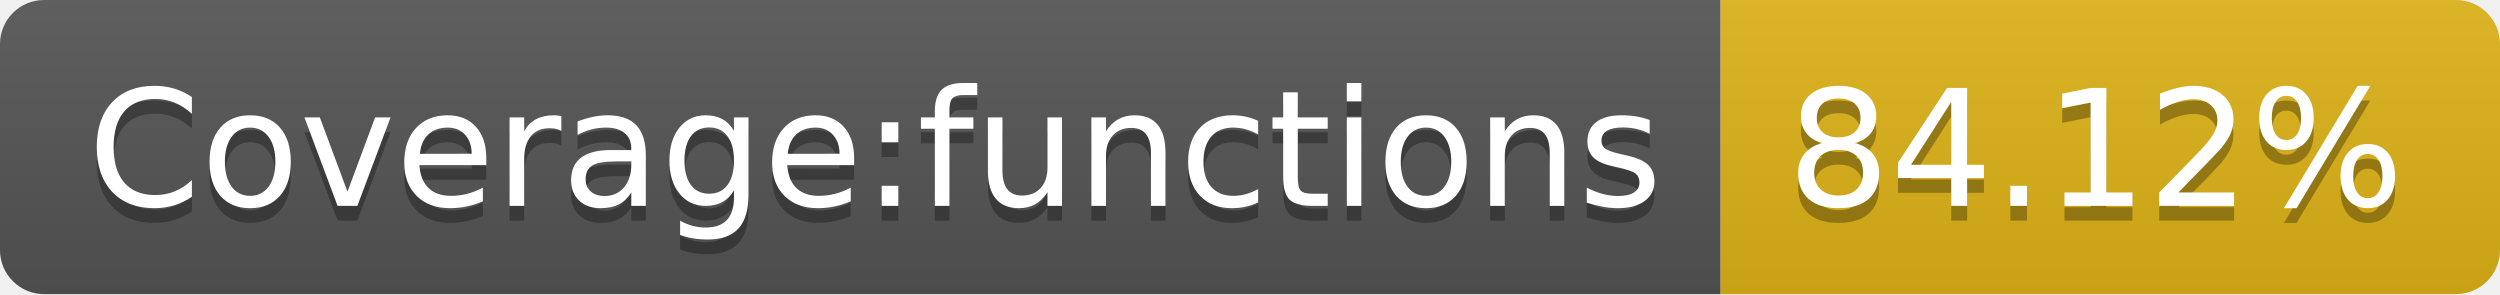
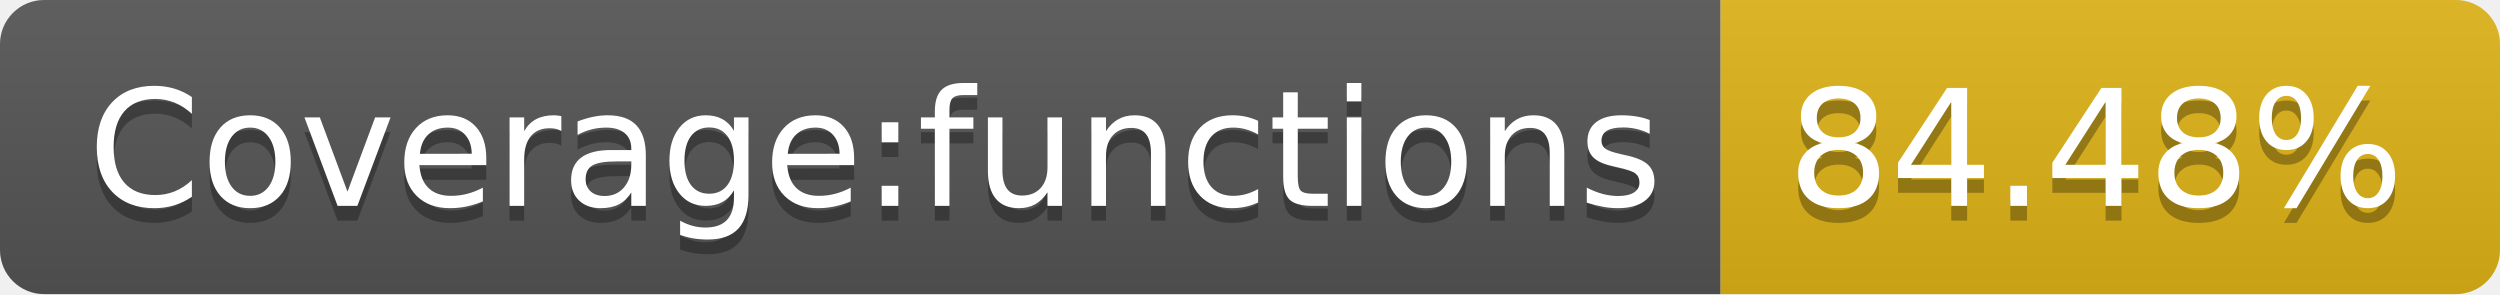
- <svg xmlns="http://www.w3.org/2000/svg" width="170" height="20" role="img" aria-label="Coverage:functions: 84.12%">
+ <svg xmlns="http://www.w3.org/2000/svg" width="170" height="20" role="img" aria-label="Coverage:functions: 84.48%">
  <linearGradient id="s" x2="0" y2="100%">
    <stop offset="0" stop-color="#bbb" stop-opacity=".1" />
    <stop offset="1" stop-opacity=".1" />
  </linearGradient>
  <clipPath id="r">
    <rect width="170" height="20" rx="3" fill="#fff" />
  </clipPath>
  <g clip-path="url(#r)">
    <rect width="117" height="20" fill="#555" />
    <rect x="117" width="53" height="20" fill="#dfb317" />
    <rect width="170" height="20" fill="url(#s)" />
  </g>
  <g fill="#fff" text-anchor="middle" font-family="Verdana,Geneva,DejaVu Sans,sans-serif" text-rendering="geometricPrecision" font-size="110">
    <text aria-hidden="true" x="595" y="150" fill="#010101" fill-opacity=".3" transform="scale(.1)" textLength="1070">Coverage:functions</text>
    <text x="595" y="140" transform="scale(.1)" fill="#fff" textLength="1070">Coverage:functions</text>
-     <text aria-hidden="true" x="1425" y="150" fill="#010101" fill-opacity=".3" transform="scale(.1)" textLength="430">84.12%</text>
-     <text x="1425" y="140" transform="scale(.1)" fill="#fff" textLength="430">84.12%</text>
+     <text aria-hidden="true" x="1425" y="150" fill="#010101" fill-opacity=".3" transform="scale(.1)" textLength="430">84.48%</text>
+     <text x="1425" y="140" transform="scale(.1)" fill="#fff" textLength="430">84.48%</text>
  </g>
</svg>
